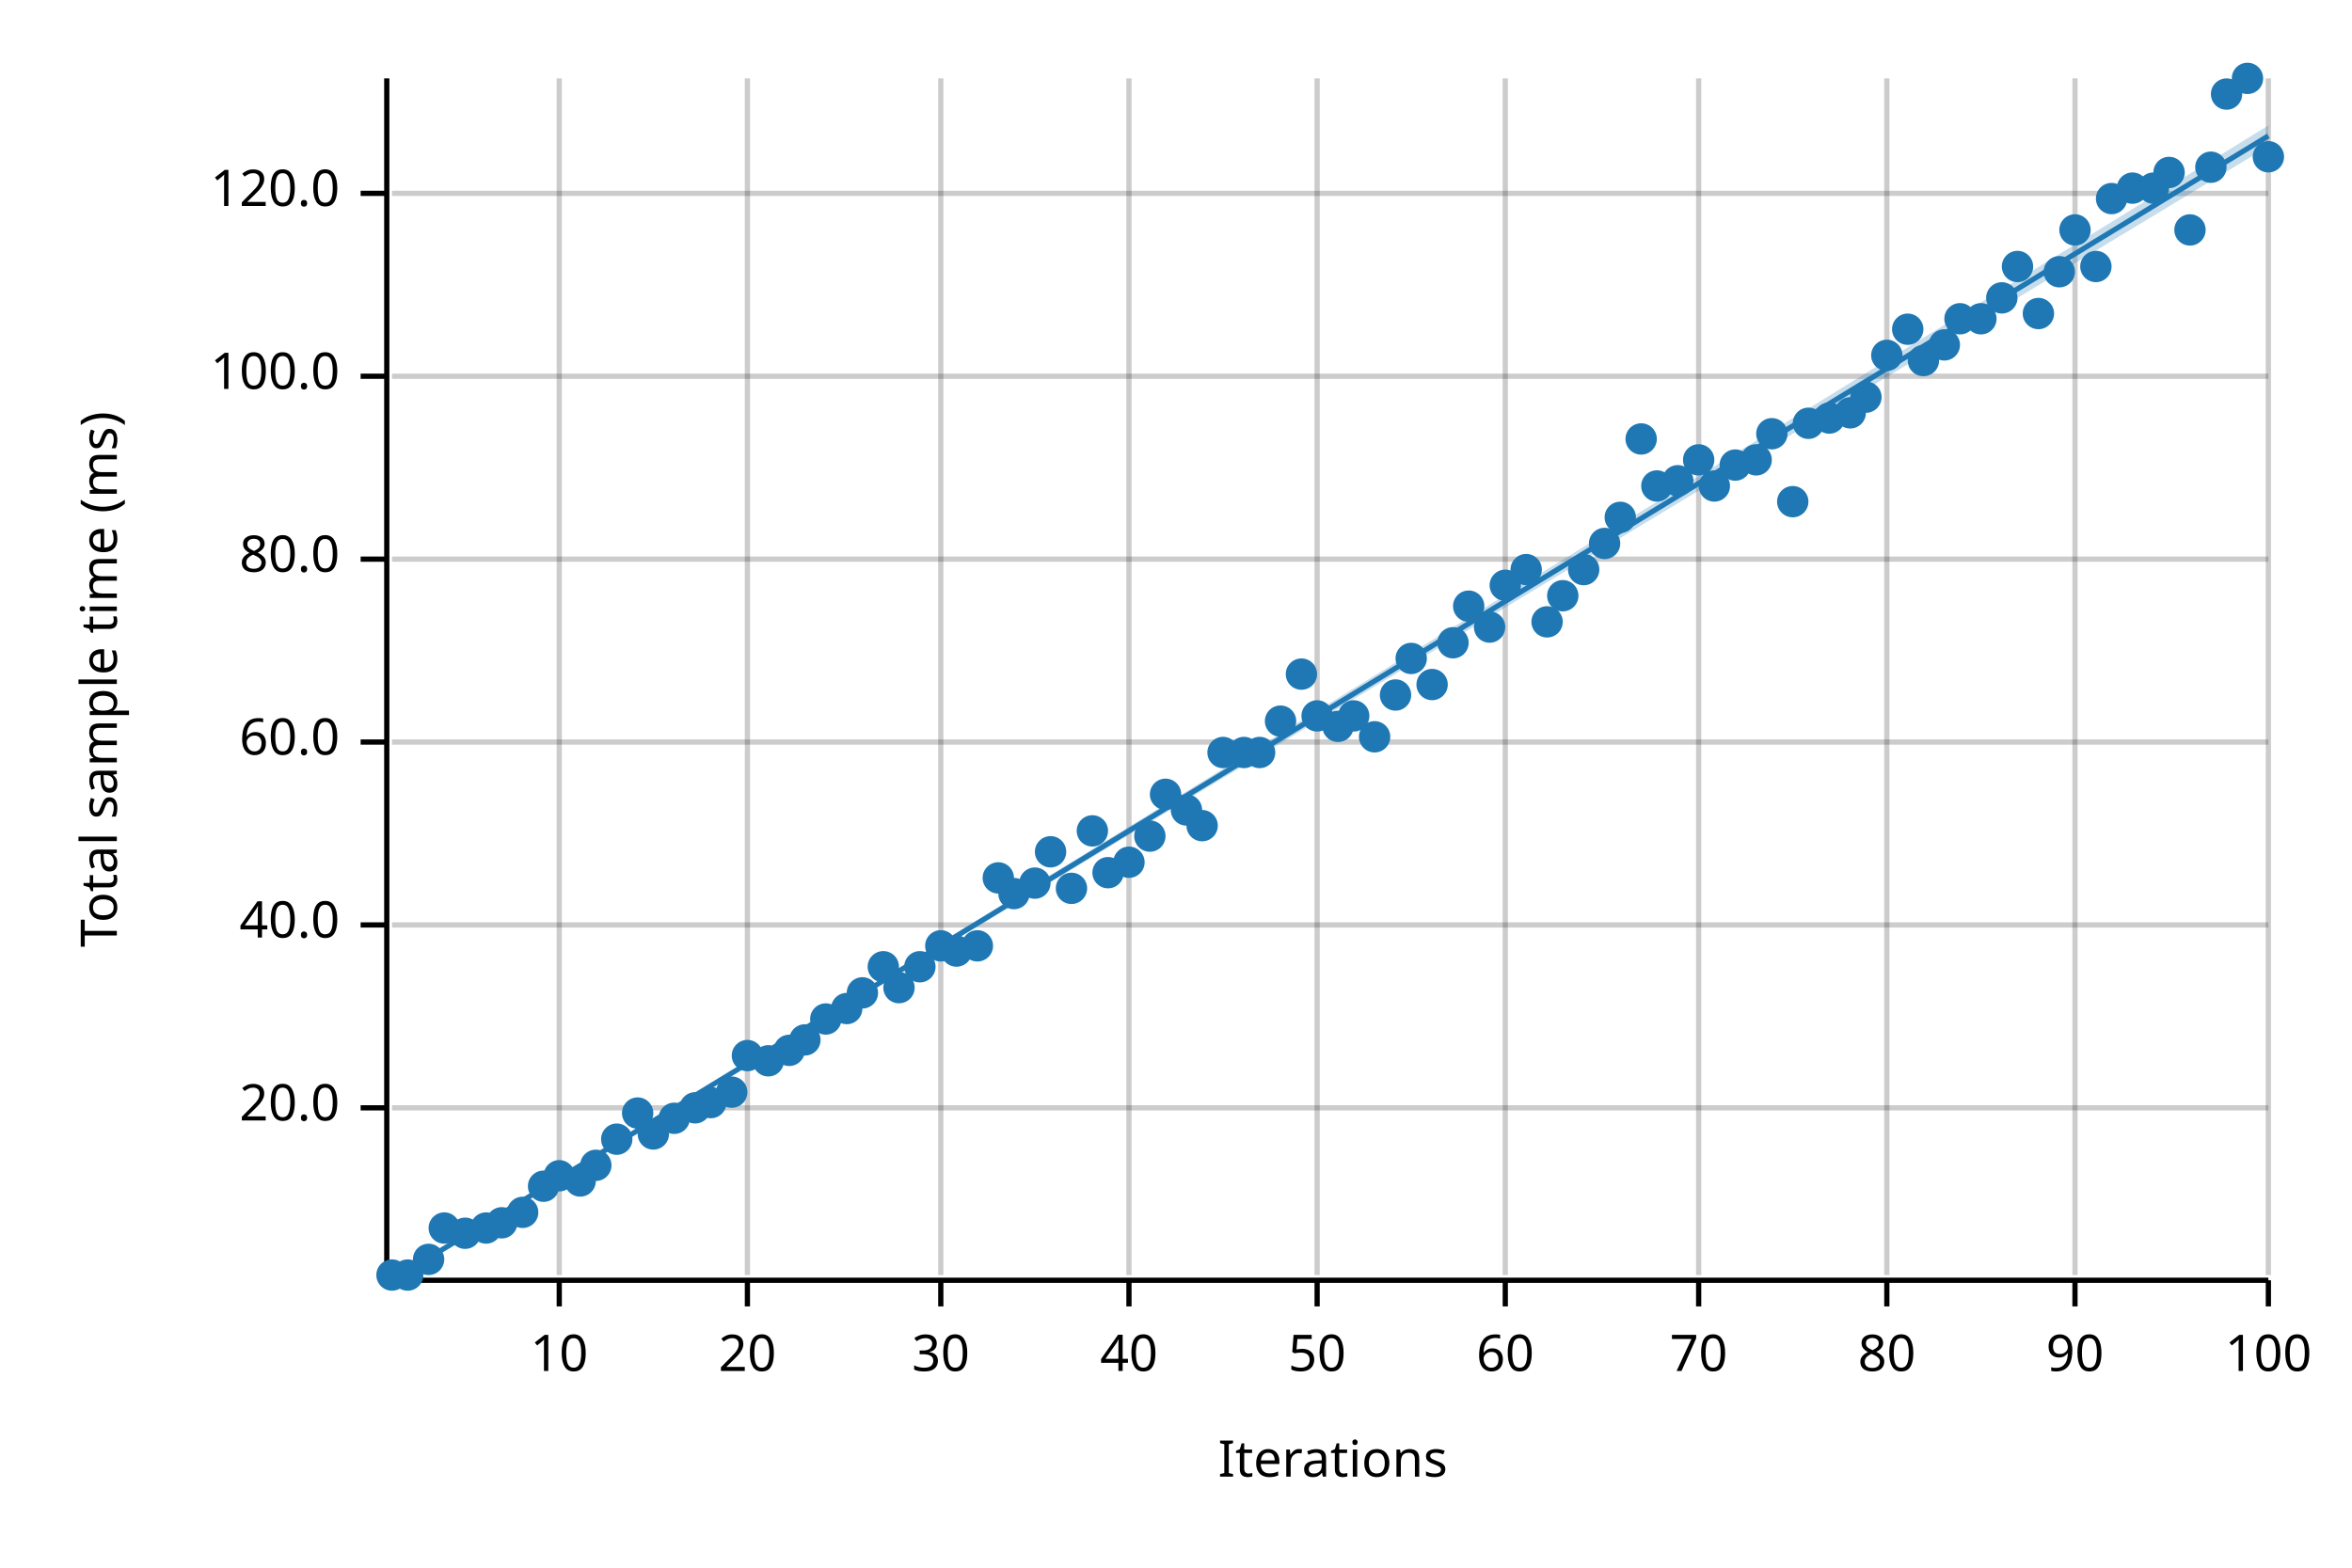
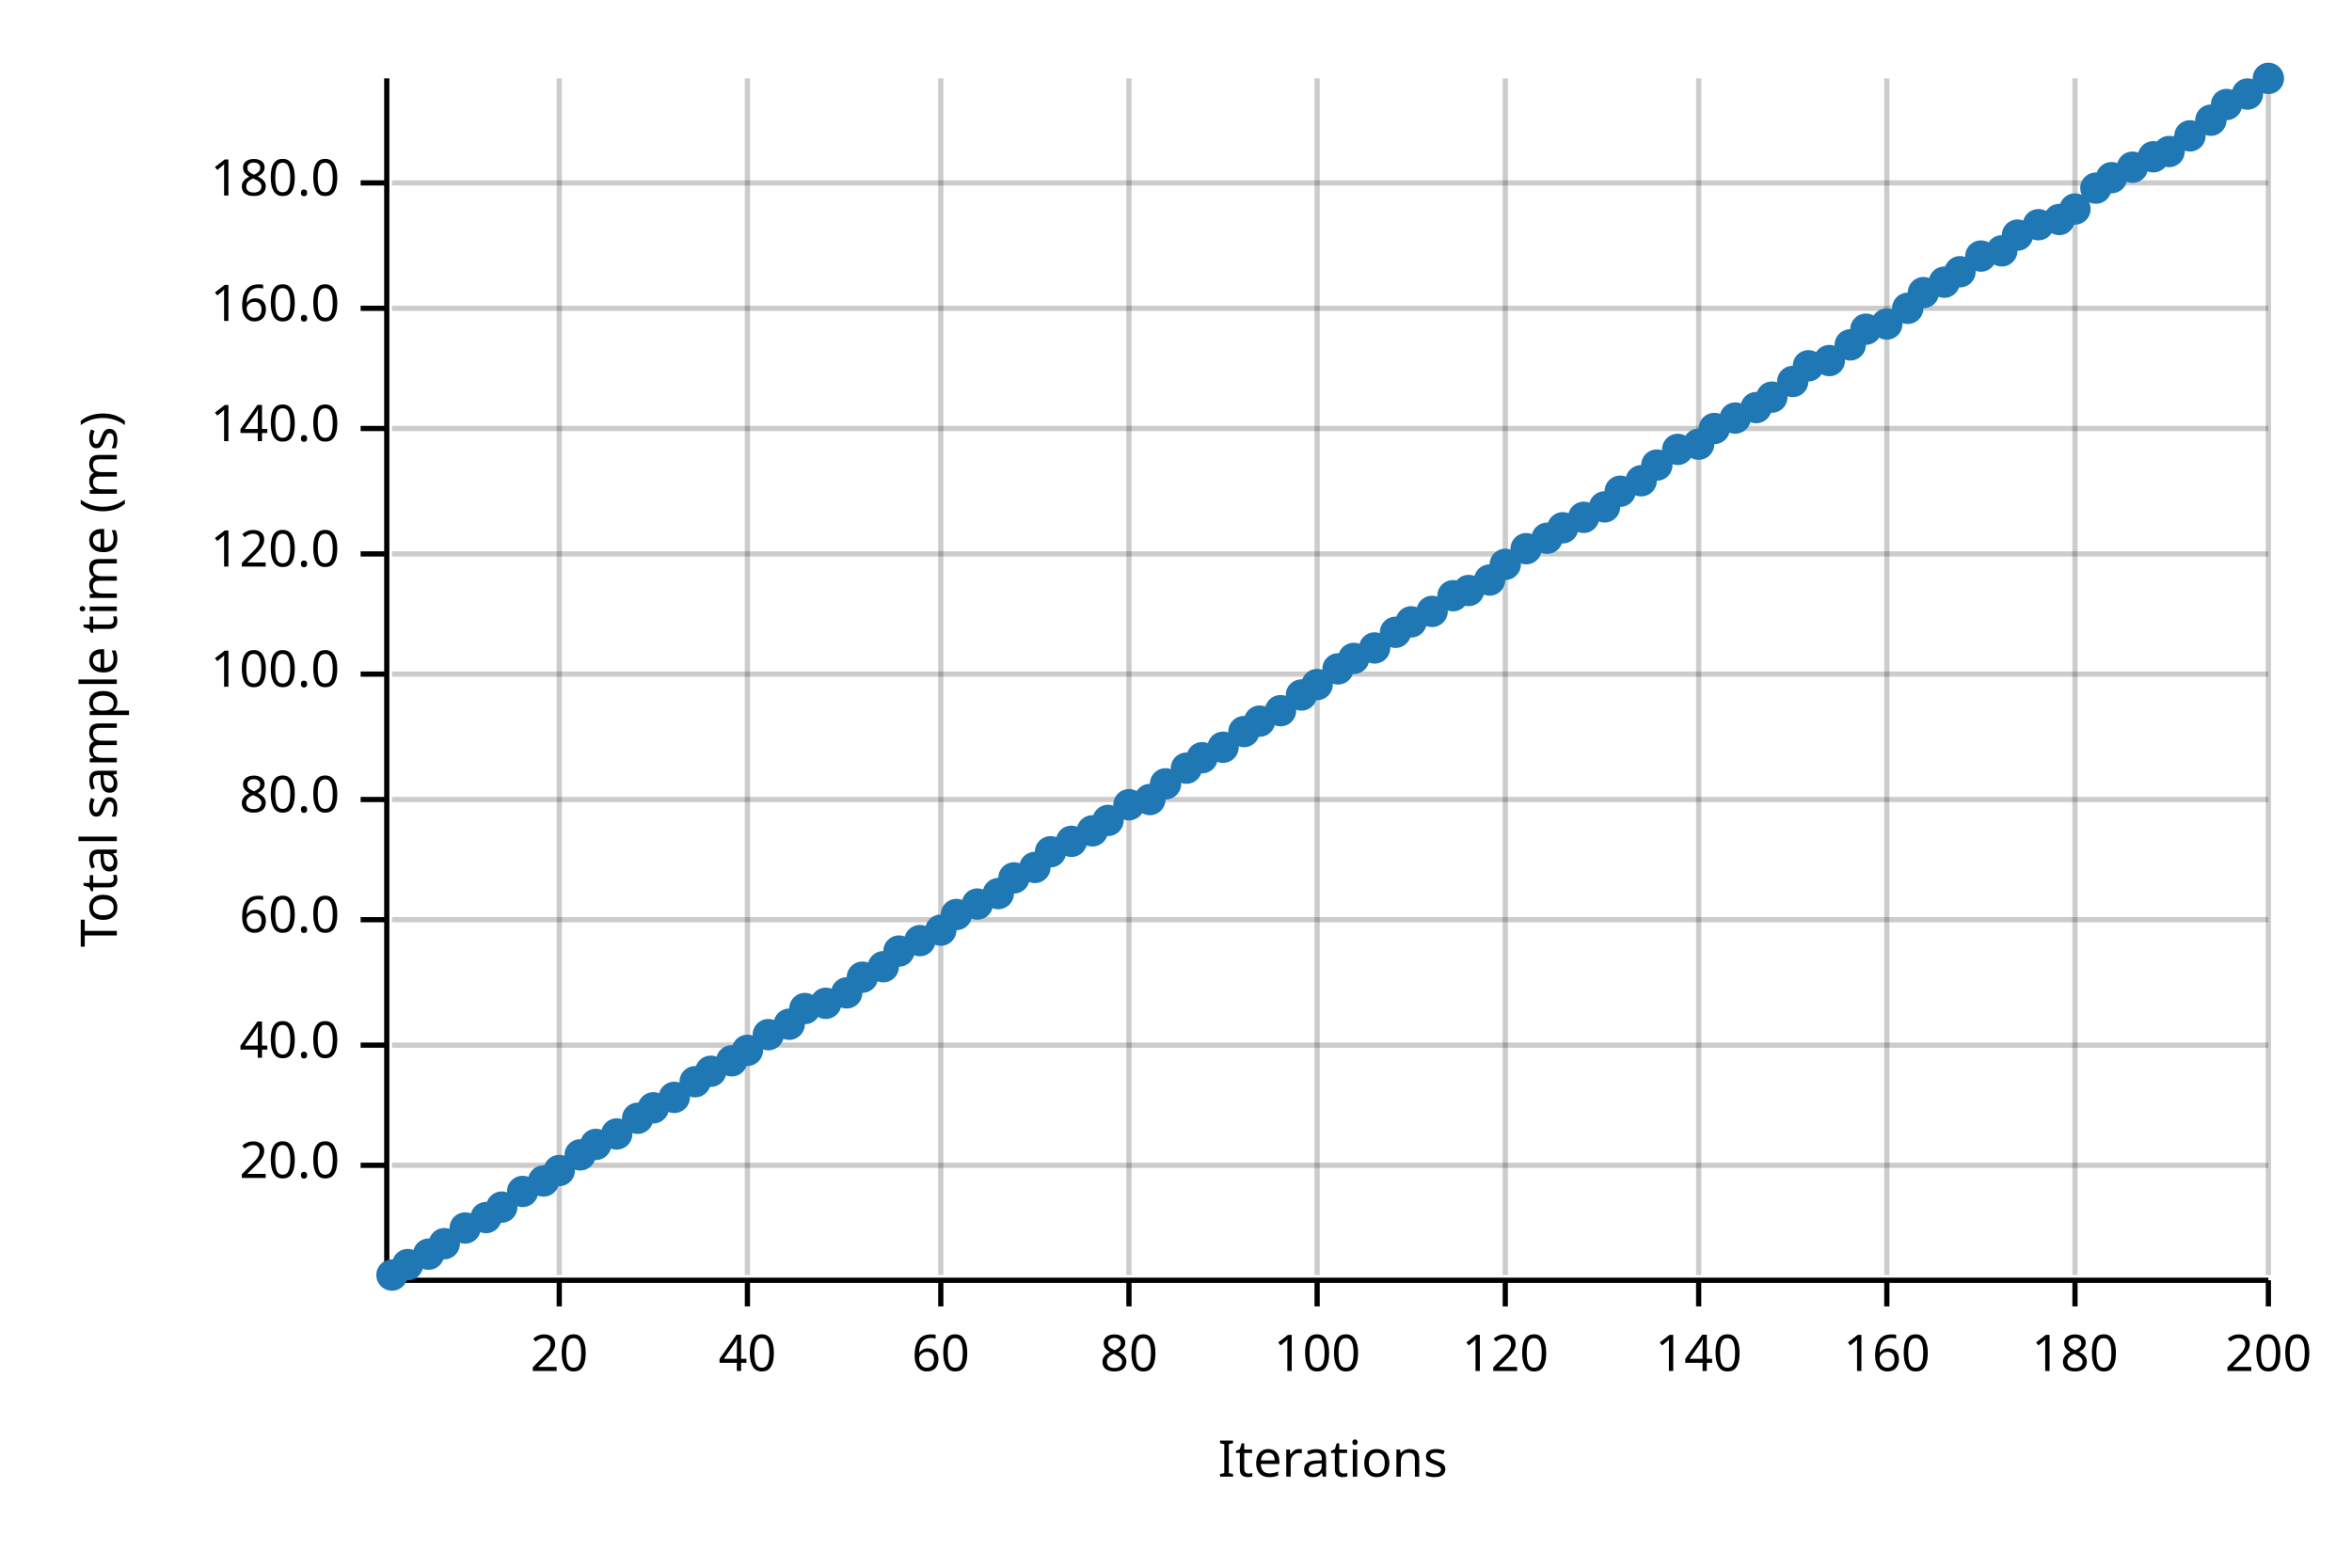
<svg xmlns="http://www.w3.org/2000/svg" width="450" height="300" viewBox="0 0 450 300">
  <text x="15" y="130" dy="0.76em" text-anchor="middle" font-family="sans-serif" font-size="9.677" opacity="1" fill="#000000" transform="rotate(270, 15, 130)">
Total sample time (ms)
</text>
  <text x="255" y="285" dy="-0.5ex" text-anchor="middle" font-family="sans-serif" font-size="9.677" opacity="1" fill="#000000">
Iterations
</text>
  <line opacity="0.2" stroke="#000000" stroke-width="1" x1="107" y1="244" x2="107" y2="15" />
  <line opacity="0.2" stroke="#000000" stroke-width="1" x1="143" y1="244" x2="143" y2="15" />
  <line opacity="0.2" stroke="#000000" stroke-width="1" x1="180" y1="244" x2="180" y2="15" />
  <line opacity="0.2" stroke="#000000" stroke-width="1" x1="216" y1="244" x2="216" y2="15" />
  <line opacity="0.2" stroke="#000000" stroke-width="1" x1="252" y1="244" x2="252" y2="15" />
  <line opacity="0.2" stroke="#000000" stroke-width="1" x1="288" y1="244" x2="288" y2="15" />
  <line opacity="0.2" stroke="#000000" stroke-width="1" x1="325" y1="244" x2="325" y2="15" />
  <line opacity="0.2" stroke="#000000" stroke-width="1" x1="361" y1="244" x2="361" y2="15" />
  <line opacity="0.2" stroke="#000000" stroke-width="1" x1="397" y1="244" x2="397" y2="15" />
  <line opacity="0.2" stroke="#000000" stroke-width="1" x1="434" y1="244" x2="434" y2="15" />
-   <line opacity="0.2" stroke="#000000" stroke-width="1" x1="75" y1="212" x2="434" y2="212" />
-   <line opacity="0.2" stroke="#000000" stroke-width="1" x1="75" y1="177" x2="434" y2="177" />
-   <line opacity="0.2" stroke="#000000" stroke-width="1" x1="75" y1="142" x2="434" y2="142" />
-   <line opacity="0.2" stroke="#000000" stroke-width="1" x1="75" y1="107" x2="434" y2="107" />
-   <line opacity="0.2" stroke="#000000" stroke-width="1" x1="75" y1="72" x2="434" y2="72" />
-   <line opacity="0.2" stroke="#000000" stroke-width="1" x1="75" y1="37" x2="434" y2="37" />
+   <line opacity="0.2" stroke="#000000" stroke-width="1" x1="75" y1="223" x2="434" y2="223" />
+   <line opacity="0.2" stroke="#000000" stroke-width="1" x1="75" y1="200" x2="434" y2="200" />
+   <line opacity="0.2" stroke="#000000" stroke-width="1" x1="75" y1="176" x2="434" y2="176" />
+   <line opacity="0.2" stroke="#000000" stroke-width="1" x1="75" y1="153" x2="434" y2="153" />
+   <line opacity="0.2" stroke="#000000" stroke-width="1" x1="75" y1="129" x2="434" y2="129" />
+   <line opacity="0.2" stroke="#000000" stroke-width="1" x1="75" y1="106" x2="434" y2="106" />
+   <line opacity="0.2" stroke="#000000" stroke-width="1" x1="75" y1="82" x2="434" y2="82" />
+   <line opacity="0.2" stroke="#000000" stroke-width="1" x1="75" y1="59" x2="434" y2="59" />
+   <line opacity="0.2" stroke="#000000" stroke-width="1" x1="75" y1="35" x2="434" y2="35" />
  <polyline fill="none" opacity="1" stroke="#000000" stroke-width="1" points="74,15 74,244 " />
-   <text x="65" y="212" dy="0.5ex" text-anchor="end" font-family="sans-serif" font-size="9.677" opacity="1" fill="#000000">
+   <text x="65" y="223" dy="0.5ex" text-anchor="end" font-family="sans-serif" font-size="9.677" opacity="1" fill="#000000">
20.0
</text>
-   <polyline fill="none" opacity="1" stroke="#000000" stroke-width="1" points="69,212 74,212 " />
-   <text x="65" y="177" dy="0.5ex" text-anchor="end" font-family="sans-serif" font-size="9.677" opacity="1" fill="#000000">
+   <polyline fill="none" opacity="1" stroke="#000000" stroke-width="1" points="69,223 74,223 " />
+   <text x="65" y="200" dy="0.5ex" text-anchor="end" font-family="sans-serif" font-size="9.677" opacity="1" fill="#000000">
40.0
</text>
-   <polyline fill="none" opacity="1" stroke="#000000" stroke-width="1" points="69,177 74,177 " />
-   <text x="65" y="142" dy="0.5ex" text-anchor="end" font-family="sans-serif" font-size="9.677" opacity="1" fill="#000000">
+   <polyline fill="none" opacity="1" stroke="#000000" stroke-width="1" points="69,200 74,200 " />
+   <text x="65" y="176" dy="0.5ex" text-anchor="end" font-family="sans-serif" font-size="9.677" opacity="1" fill="#000000">
60.0
</text>
-   <polyline fill="none" opacity="1" stroke="#000000" stroke-width="1" points="69,142 74,142 " />
-   <text x="65" y="107" dy="0.5ex" text-anchor="end" font-family="sans-serif" font-size="9.677" opacity="1" fill="#000000">
+   <polyline fill="none" opacity="1" stroke="#000000" stroke-width="1" points="69,176 74,176 " />
+   <text x="65" y="153" dy="0.5ex" text-anchor="end" font-family="sans-serif" font-size="9.677" opacity="1" fill="#000000">
80.0
</text>
-   <polyline fill="none" opacity="1" stroke="#000000" stroke-width="1" points="69,107 74,107 " />
-   <text x="65" y="72" dy="0.5ex" text-anchor="end" font-family="sans-serif" font-size="9.677" opacity="1" fill="#000000">
+   <polyline fill="none" opacity="1" stroke="#000000" stroke-width="1" points="69,153 74,153 " />
+   <text x="65" y="129" dy="0.5ex" text-anchor="end" font-family="sans-serif" font-size="9.677" opacity="1" fill="#000000">
100.0
</text>
-   <polyline fill="none" opacity="1" stroke="#000000" stroke-width="1" points="69,72 74,72 " />
-   <text x="65" y="37" dy="0.5ex" text-anchor="end" font-family="sans-serif" font-size="9.677" opacity="1" fill="#000000">
+   <polyline fill="none" opacity="1" stroke="#000000" stroke-width="1" points="69,129 74,129 " />
+   <text x="65" y="106" dy="0.5ex" text-anchor="end" font-family="sans-serif" font-size="9.677" opacity="1" fill="#000000">
120.0
</text>
-   <polyline fill="none" opacity="1" stroke="#000000" stroke-width="1" points="69,37 74,37 " />
+   <polyline fill="none" opacity="1" stroke="#000000" stroke-width="1" points="69,106 74,106 " />
+   <text x="65" y="82" dy="0.5ex" text-anchor="end" font-family="sans-serif" font-size="9.677" opacity="1" fill="#000000">
+ 140.0
+ </text>
+   <polyline fill="none" opacity="1" stroke="#000000" stroke-width="1" points="69,82 74,82 " />
+   <text x="65" y="59" dy="0.5ex" text-anchor="end" font-family="sans-serif" font-size="9.677" opacity="1" fill="#000000">
+ 160.0
+ </text>
+   <polyline fill="none" opacity="1" stroke="#000000" stroke-width="1" points="69,59 74,59 " />
+   <text x="65" y="35" dy="0.5ex" text-anchor="end" font-family="sans-serif" font-size="9.677" opacity="1" fill="#000000">
+ 180.0
+ </text>
+   <polyline fill="none" opacity="1" stroke="#000000" stroke-width="1" points="69,35 74,35 " />
  <polyline fill="none" opacity="1" stroke="#000000" stroke-width="1" points="75,245 434,245 " />
  <text x="107" y="255" dy="0.76em" text-anchor="middle" font-family="sans-serif" font-size="9.677" opacity="1" fill="#000000">
- 10
+ 20
</text>
  <polyline fill="none" opacity="1" stroke="#000000" stroke-width="1" points="107,245 107,250 " />
  <text x="143" y="255" dy="0.76em" text-anchor="middle" font-family="sans-serif" font-size="9.677" opacity="1" fill="#000000">
- 20
+ 40
</text>
  <polyline fill="none" opacity="1" stroke="#000000" stroke-width="1" points="143,245 143,250 " />
  <text x="180" y="255" dy="0.76em" text-anchor="middle" font-family="sans-serif" font-size="9.677" opacity="1" fill="#000000">
- 30
+ 60
</text>
  <polyline fill="none" opacity="1" stroke="#000000" stroke-width="1" points="180,245 180,250 " />
  <text x="216" y="255" dy="0.76em" text-anchor="middle" font-family="sans-serif" font-size="9.677" opacity="1" fill="#000000">
- 40
+ 80
</text>
  <polyline fill="none" opacity="1" stroke="#000000" stroke-width="1" points="216,245 216,250 " />
  <text x="252" y="255" dy="0.76em" text-anchor="middle" font-family="sans-serif" font-size="9.677" opacity="1" fill="#000000">
- 50
+ 100
</text>
  <polyline fill="none" opacity="1" stroke="#000000" stroke-width="1" points="252,245 252,250 " />
  <text x="288" y="255" dy="0.76em" text-anchor="middle" font-family="sans-serif" font-size="9.677" opacity="1" fill="#000000">
- 60
+ 120
</text>
  <polyline fill="none" opacity="1" stroke="#000000" stroke-width="1" points="288,245 288,250 " />
  <text x="325" y="255" dy="0.76em" text-anchor="middle" font-family="sans-serif" font-size="9.677" opacity="1" fill="#000000">
- 70
+ 140
</text>
  <polyline fill="none" opacity="1" stroke="#000000" stroke-width="1" points="325,245 325,250 " />
  <text x="361" y="255" dy="0.76em" text-anchor="middle" font-family="sans-serif" font-size="9.677" opacity="1" fill="#000000">
- 80
+ 160
</text>
  <polyline fill="none" opacity="1" stroke="#000000" stroke-width="1" points="361,245 361,250 " />
  <text x="397" y="255" dy="0.76em" text-anchor="middle" font-family="sans-serif" font-size="9.677" opacity="1" fill="#000000">
- 90
+ 180
</text>
  <polyline fill="none" opacity="1" stroke="#000000" stroke-width="1" points="397,245 397,250 " />
  <text x="434" y="255" dy="0.76em" text-anchor="middle" font-family="sans-serif" font-size="9.677" opacity="1" fill="#000000">
- 100
+ 200
</text>
  <polyline fill="none" opacity="1" stroke="#000000" stroke-width="1" points="434,245 434,250 " />
  <circle cx="75" cy="244" r="3" opacity="1" fill="#1F78B4" stroke="none" stroke-width="1" />
-   <circle cx="78" cy="244" r="3" opacity="1" fill="#1F78B4" stroke="none" stroke-width="1" />
-   <circle cx="82" cy="241" r="3" opacity="1" fill="#1F78B4" stroke="none" stroke-width="1" />
-   <circle cx="85" cy="235" r="3" opacity="1" fill="#1F78B4" stroke="none" stroke-width="1" />
-   <circle cx="89" cy="236" r="3" opacity="1" fill="#1F78B4" stroke="none" stroke-width="1" />
-   <circle cx="93" cy="235" r="3" opacity="1" fill="#1F78B4" stroke="none" stroke-width="1" />
-   <circle cx="96" cy="234" r="3" opacity="1" fill="#1F78B4" stroke="none" stroke-width="1" />
-   <circle cx="100" cy="232" r="3" opacity="1" fill="#1F78B4" stroke="none" stroke-width="1" />
-   <circle cx="104" cy="227" r="3" opacity="1" fill="#1F78B4" stroke="none" stroke-width="1" />
-   <circle cx="107" cy="225" r="3" opacity="1" fill="#1F78B4" stroke="none" stroke-width="1" />
-   <circle cx="111" cy="226" r="3" opacity="1" fill="#1F78B4" stroke="none" stroke-width="1" />
-   <circle cx="114" cy="223" r="3" opacity="1" fill="#1F78B4" stroke="none" stroke-width="1" />
-   <circle cx="118" cy="218" r="3" opacity="1" fill="#1F78B4" stroke="none" stroke-width="1" />
-   <circle cx="122" cy="213" r="3" opacity="1" fill="#1F78B4" stroke="none" stroke-width="1" />
-   <circle cx="125" cy="217" r="3" opacity="1" fill="#1F78B4" stroke="none" stroke-width="1" />
-   <circle cx="129" cy="214" r="3" opacity="1" fill="#1F78B4" stroke="none" stroke-width="1" />
-   <circle cx="133" cy="212" r="3" opacity="1" fill="#1F78B4" stroke="none" stroke-width="1" />
-   <circle cx="136" cy="211" r="3" opacity="1" fill="#1F78B4" stroke="none" stroke-width="1" />
-   <circle cx="140" cy="209" r="3" opacity="1" fill="#1F78B4" stroke="none" stroke-width="1" />
-   <circle cx="143" cy="202" r="3" opacity="1" fill="#1F78B4" stroke="none" stroke-width="1" />
-   <circle cx="147" cy="203" r="3" opacity="1" fill="#1F78B4" stroke="none" stroke-width="1" />
-   <circle cx="151" cy="201" r="3" opacity="1" fill="#1F78B4" stroke="none" stroke-width="1" />
-   <circle cx="154" cy="199" r="3" opacity="1" fill="#1F78B4" stroke="none" stroke-width="1" />
-   <circle cx="158" cy="195" r="3" opacity="1" fill="#1F78B4" stroke="none" stroke-width="1" />
-   <circle cx="162" cy="193" r="3" opacity="1" fill="#1F78B4" stroke="none" stroke-width="1" />
-   <circle cx="165" cy="190" r="3" opacity="1" fill="#1F78B4" stroke="none" stroke-width="1" />
+   <circle cx="78" cy="242" r="3" opacity="1" fill="#1F78B4" stroke="none" stroke-width="1" />
+   <circle cx="82" cy="240" r="3" opacity="1" fill="#1F78B4" stroke="none" stroke-width="1" />
+   <circle cx="85" cy="238" r="3" opacity="1" fill="#1F78B4" stroke="none" stroke-width="1" />
+   <circle cx="89" cy="235" r="3" opacity="1" fill="#1F78B4" stroke="none" stroke-width="1" />
+   <circle cx="93" cy="233" r="3" opacity="1" fill="#1F78B4" stroke="none" stroke-width="1" />
+   <circle cx="96" cy="231" r="3" opacity="1" fill="#1F78B4" stroke="none" stroke-width="1" />
+   <circle cx="100" cy="228" r="3" opacity="1" fill="#1F78B4" stroke="none" stroke-width="1" />
+   <circle cx="104" cy="226" r="3" opacity="1" fill="#1F78B4" stroke="none" stroke-width="1" />
+   <circle cx="107" cy="224" r="3" opacity="1" fill="#1F78B4" stroke="none" stroke-width="1" />
+   <circle cx="111" cy="221" r="3" opacity="1" fill="#1F78B4" stroke="none" stroke-width="1" />
+   <circle cx="114" cy="219" r="3" opacity="1" fill="#1F78B4" stroke="none" stroke-width="1" />
+   <circle cx="118" cy="217" r="3" opacity="1" fill="#1F78B4" stroke="none" stroke-width="1" />
+   <circle cx="122" cy="214" r="3" opacity="1" fill="#1F78B4" stroke="none" stroke-width="1" />
+   <circle cx="125" cy="212" r="3" opacity="1" fill="#1F78B4" stroke="none" stroke-width="1" />
+   <circle cx="129" cy="210" r="3" opacity="1" fill="#1F78B4" stroke="none" stroke-width="1" />
+   <circle cx="133" cy="207" r="3" opacity="1" fill="#1F78B4" stroke="none" stroke-width="1" />
+   <circle cx="136" cy="205" r="3" opacity="1" fill="#1F78B4" stroke="none" stroke-width="1" />
+   <circle cx="140" cy="203" r="3" opacity="1" fill="#1F78B4" stroke="none" stroke-width="1" />
+   <circle cx="143" cy="201" r="3" opacity="1" fill="#1F78B4" stroke="none" stroke-width="1" />
+   <circle cx="147" cy="198" r="3" opacity="1" fill="#1F78B4" stroke="none" stroke-width="1" />
+   <circle cx="151" cy="196" r="3" opacity="1" fill="#1F78B4" stroke="none" stroke-width="1" />
+   <circle cx="154" cy="193" r="3" opacity="1" fill="#1F78B4" stroke="none" stroke-width="1" />
+   <circle cx="158" cy="192" r="3" opacity="1" fill="#1F78B4" stroke="none" stroke-width="1" />
+   <circle cx="162" cy="190" r="3" opacity="1" fill="#1F78B4" stroke="none" stroke-width="1" />
+   <circle cx="165" cy="187" r="3" opacity="1" fill="#1F78B4" stroke="none" stroke-width="1" />
  <circle cx="169" cy="185" r="3" opacity="1" fill="#1F78B4" stroke="none" stroke-width="1" />
-   <circle cx="172" cy="189" r="3" opacity="1" fill="#1F78B4" stroke="none" stroke-width="1" />
-   <circle cx="176" cy="185" r="3" opacity="1" fill="#1F78B4" stroke="none" stroke-width="1" />
-   <circle cx="180" cy="181" r="3" opacity="1" fill="#1F78B4" stroke="none" stroke-width="1" />
-   <circle cx="183" cy="182" r="3" opacity="1" fill="#1F78B4" stroke="none" stroke-width="1" />
-   <circle cx="187" cy="181" r="3" opacity="1" fill="#1F78B4" stroke="none" stroke-width="1" />
-   <circle cx="191" cy="168" r="3" opacity="1" fill="#1F78B4" stroke="none" stroke-width="1" />
-   <circle cx="194" cy="171" r="3" opacity="1" fill="#1F78B4" stroke="none" stroke-width="1" />
-   <circle cx="198" cy="169" r="3" opacity="1" fill="#1F78B4" stroke="none" stroke-width="1" />
+   <circle cx="172" cy="182" r="3" opacity="1" fill="#1F78B4" stroke="none" stroke-width="1" />
+   <circle cx="176" cy="180" r="3" opacity="1" fill="#1F78B4" stroke="none" stroke-width="1" />
+   <circle cx="180" cy="178" r="3" opacity="1" fill="#1F78B4" stroke="none" stroke-width="1" />
+   <circle cx="183" cy="175" r="3" opacity="1" fill="#1F78B4" stroke="none" stroke-width="1" />
+   <circle cx="187" cy="173" r="3" opacity="1" fill="#1F78B4" stroke="none" stroke-width="1" />
+   <circle cx="191" cy="171" r="3" opacity="1" fill="#1F78B4" stroke="none" stroke-width="1" />
+   <circle cx="194" cy="168" r="3" opacity="1" fill="#1F78B4" stroke="none" stroke-width="1" />
+   <circle cx="198" cy="166" r="3" opacity="1" fill="#1F78B4" stroke="none" stroke-width="1" />
  <circle cx="201" cy="163" r="3" opacity="1" fill="#1F78B4" stroke="none" stroke-width="1" />
-   <circle cx="205" cy="170" r="3" opacity="1" fill="#1F78B4" stroke="none" stroke-width="1" />
+   <circle cx="205" cy="161" r="3" opacity="1" fill="#1F78B4" stroke="none" stroke-width="1" />
  <circle cx="209" cy="159" r="3" opacity="1" fill="#1F78B4" stroke="none" stroke-width="1" />
-   <circle cx="212" cy="167" r="3" opacity="1" fill="#1F78B4" stroke="none" stroke-width="1" />
-   <circle cx="216" cy="165" r="3" opacity="1" fill="#1F78B4" stroke="none" stroke-width="1" />
-   <circle cx="220" cy="160" r="3" opacity="1" fill="#1F78B4" stroke="none" stroke-width="1" />
-   <circle cx="223" cy="152" r="3" opacity="1" fill="#1F78B4" stroke="none" stroke-width="1" />
-   <circle cx="227" cy="155" r="3" opacity="1" fill="#1F78B4" stroke="none" stroke-width="1" />
-   <circle cx="230" cy="158" r="3" opacity="1" fill="#1F78B4" stroke="none" stroke-width="1" />
-   <circle cx="234" cy="144" r="3" opacity="1" fill="#1F78B4" stroke="none" stroke-width="1" />
-   <circle cx="238" cy="144" r="3" opacity="1" fill="#1F78B4" stroke="none" stroke-width="1" />
-   <circle cx="241" cy="144" r="3" opacity="1" fill="#1F78B4" stroke="none" stroke-width="1" />
-   <circle cx="245" cy="138" r="3" opacity="1" fill="#1F78B4" stroke="none" stroke-width="1" />
-   <circle cx="249" cy="129" r="3" opacity="1" fill="#1F78B4" stroke="none" stroke-width="1" />
-   <circle cx="252" cy="137" r="3" opacity="1" fill="#1F78B4" stroke="none" stroke-width="1" />
-   <circle cx="256" cy="139" r="3" opacity="1" fill="#1F78B4" stroke="none" stroke-width="1" />
-   <circle cx="259" cy="137" r="3" opacity="1" fill="#1F78B4" stroke="none" stroke-width="1" />
-   <circle cx="263" cy="141" r="3" opacity="1" fill="#1F78B4" stroke="none" stroke-width="1" />
-   <circle cx="267" cy="133" r="3" opacity="1" fill="#1F78B4" stroke="none" stroke-width="1" />
-   <circle cx="270" cy="126" r="3" opacity="1" fill="#1F78B4" stroke="none" stroke-width="1" />
-   <circle cx="274" cy="131" r="3" opacity="1" fill="#1F78B4" stroke="none" stroke-width="1" />
-   <circle cx="278" cy="123" r="3" opacity="1" fill="#1F78B4" stroke="none" stroke-width="1" />
-   <circle cx="281" cy="116" r="3" opacity="1" fill="#1F78B4" stroke="none" stroke-width="1" />
-   <circle cx="285" cy="120" r="3" opacity="1" fill="#1F78B4" stroke="none" stroke-width="1" />
-   <circle cx="288" cy="112" r="3" opacity="1" fill="#1F78B4" stroke="none" stroke-width="1" />
-   <circle cx="292" cy="109" r="3" opacity="1" fill="#1F78B4" stroke="none" stroke-width="1" />
-   <circle cx="296" cy="119" r="3" opacity="1" fill="#1F78B4" stroke="none" stroke-width="1" />
-   <circle cx="299" cy="114" r="3" opacity="1" fill="#1F78B4" stroke="none" stroke-width="1" />
-   <circle cx="303" cy="109" r="3" opacity="1" fill="#1F78B4" stroke="none" stroke-width="1" />
-   <circle cx="307" cy="104" r="3" opacity="1" fill="#1F78B4" stroke="none" stroke-width="1" />
-   <circle cx="310" cy="99" r="3" opacity="1" fill="#1F78B4" stroke="none" stroke-width="1" />
-   <circle cx="314" cy="84" r="3" opacity="1" fill="#1F78B4" stroke="none" stroke-width="1" />
-   <circle cx="317" cy="93" r="3" opacity="1" fill="#1F78B4" stroke="none" stroke-width="1" />
-   <circle cx="321" cy="92" r="3" opacity="1" fill="#1F78B4" stroke="none" stroke-width="1" />
-   <circle cx="325" cy="88" r="3" opacity="1" fill="#1F78B4" stroke="none" stroke-width="1" />
-   <circle cx="328" cy="93" r="3" opacity="1" fill="#1F78B4" stroke="none" stroke-width="1" />
-   <circle cx="332" cy="89" r="3" opacity="1" fill="#1F78B4" stroke="none" stroke-width="1" />
-   <circle cx="336" cy="88" r="3" opacity="1" fill="#1F78B4" stroke="none" stroke-width="1" />
-   <circle cx="339" cy="83" r="3" opacity="1" fill="#1F78B4" stroke="none" stroke-width="1" />
-   <circle cx="343" cy="96" r="3" opacity="1" fill="#1F78B4" stroke="none" stroke-width="1" />
-   <circle cx="346" cy="81" r="3" opacity="1" fill="#1F78B4" stroke="none" stroke-width="1" />
-   <circle cx="350" cy="80" r="3" opacity="1" fill="#1F78B4" stroke="none" stroke-width="1" />
-   <circle cx="354" cy="79" r="3" opacity="1" fill="#1F78B4" stroke="none" stroke-width="1" />
-   <circle cx="357" cy="76" r="3" opacity="1" fill="#1F78B4" stroke="none" stroke-width="1" />
-   <circle cx="361" cy="68" r="3" opacity="1" fill="#1F78B4" stroke="none" stroke-width="1" />
-   <circle cx="365" cy="63" r="3" opacity="1" fill="#1F78B4" stroke="none" stroke-width="1" />
-   <circle cx="368" cy="69" r="3" opacity="1" fill="#1F78B4" stroke="none" stroke-width="1" />
-   <circle cx="372" cy="66" r="3" opacity="1" fill="#1F78B4" stroke="none" stroke-width="1" />
-   <circle cx="375" cy="61" r="3" opacity="1" fill="#1F78B4" stroke="none" stroke-width="1" />
-   <circle cx="379" cy="61" r="3" opacity="1" fill="#1F78B4" stroke="none" stroke-width="1" />
-   <circle cx="383" cy="57" r="3" opacity="1" fill="#1F78B4" stroke="none" stroke-width="1" />
-   <circle cx="386" cy="51" r="3" opacity="1" fill="#1F78B4" stroke="none" stroke-width="1" />
-   <circle cx="390" cy="60" r="3" opacity="1" fill="#1F78B4" stroke="none" stroke-width="1" />
-   <circle cx="394" cy="52" r="3" opacity="1" fill="#1F78B4" stroke="none" stroke-width="1" />
-   <circle cx="397" cy="44" r="3" opacity="1" fill="#1F78B4" stroke="none" stroke-width="1" />
-   <circle cx="401" cy="51" r="3" opacity="1" fill="#1F78B4" stroke="none" stroke-width="1" />
-   <circle cx="404" cy="38" r="3" opacity="1" fill="#1F78B4" stroke="none" stroke-width="1" />
-   <circle cx="408" cy="36" r="3" opacity="1" fill="#1F78B4" stroke="none" stroke-width="1" />
-   <circle cx="412" cy="36" r="3" opacity="1" fill="#1F78B4" stroke="none" stroke-width="1" />
-   <circle cx="415" cy="33" r="3" opacity="1" fill="#1F78B4" stroke="none" stroke-width="1" />
-   <circle cx="419" cy="44" r="3" opacity="1" fill="#1F78B4" stroke="none" stroke-width="1" />
-   <circle cx="423" cy="32" r="3" opacity="1" fill="#1F78B4" stroke="none" stroke-width="1" />
-   <circle cx="426" cy="18" r="3" opacity="1" fill="#1F78B4" stroke="none" stroke-width="1" />
-   <circle cx="430" cy="15" r="3" opacity="1" fill="#1F78B4" stroke="none" stroke-width="1" />
-   <circle cx="434" cy="30" r="3" opacity="1" fill="#1F78B4" stroke="none" stroke-width="1" />
-   <polyline fill="none" opacity="1" stroke="#1F78B4" stroke-width="1" points="75,245 434,26 " />
-   <polygon opacity="0.25" fill="#1F78B4" points="75,245 434,28 434,24 " />
+   <circle cx="212" cy="157" r="3" opacity="1" fill="#1F78B4" stroke="none" stroke-width="1" />
+   <circle cx="216" cy="154" r="3" opacity="1" fill="#1F78B4" stroke="none" stroke-width="1" />
+   <circle cx="220" cy="153" r="3" opacity="1" fill="#1F78B4" stroke="none" stroke-width="1" />
+   <circle cx="223" cy="150" r="3" opacity="1" fill="#1F78B4" stroke="none" stroke-width="1" />
+   <circle cx="227" cy="147" r="3" opacity="1" fill="#1F78B4" stroke="none" stroke-width="1" />
+   <circle cx="230" cy="145" r="3" opacity="1" fill="#1F78B4" stroke="none" stroke-width="1" />
+   <circle cx="234" cy="143" r="3" opacity="1" fill="#1F78B4" stroke="none" stroke-width="1" />
+   <circle cx="238" cy="140" r="3" opacity="1" fill="#1F78B4" stroke="none" stroke-width="1" />
+   <circle cx="241" cy="138" r="3" opacity="1" fill="#1F78B4" stroke="none" stroke-width="1" />
+   <circle cx="245" cy="136" r="3" opacity="1" fill="#1F78B4" stroke="none" stroke-width="1" />
+   <circle cx="249" cy="133" r="3" opacity="1" fill="#1F78B4" stroke="none" stroke-width="1" />
+   <circle cx="252" cy="131" r="3" opacity="1" fill="#1F78B4" stroke="none" stroke-width="1" />
+   <circle cx="256" cy="128" r="3" opacity="1" fill="#1F78B4" stroke="none" stroke-width="1" />
+   <circle cx="259" cy="126" r="3" opacity="1" fill="#1F78B4" stroke="none" stroke-width="1" />
+   <circle cx="263" cy="124" r="3" opacity="1" fill="#1F78B4" stroke="none" stroke-width="1" />
+   <circle cx="267" cy="121" r="3" opacity="1" fill="#1F78B4" stroke="none" stroke-width="1" />
+   <circle cx="270" cy="119" r="3" opacity="1" fill="#1F78B4" stroke="none" stroke-width="1" />
+   <circle cx="274" cy="117" r="3" opacity="1" fill="#1F78B4" stroke="none" stroke-width="1" />
+   <circle cx="278" cy="114" r="3" opacity="1" fill="#1F78B4" stroke="none" stroke-width="1" />
+   <circle cx="281" cy="113" r="3" opacity="1" fill="#1F78B4" stroke="none" stroke-width="1" />
+   <circle cx="285" cy="111" r="3" opacity="1" fill="#1F78B4" stroke="none" stroke-width="1" />
+   <circle cx="288" cy="108" r="3" opacity="1" fill="#1F78B4" stroke="none" stroke-width="1" />
+   <circle cx="292" cy="105" r="3" opacity="1" fill="#1F78B4" stroke="none" stroke-width="1" />
+   <circle cx="296" cy="103" r="3" opacity="1" fill="#1F78B4" stroke="none" stroke-width="1" />
+   <circle cx="299" cy="101" r="3" opacity="1" fill="#1F78B4" stroke="none" stroke-width="1" />
+   <circle cx="303" cy="99" r="3" opacity="1" fill="#1F78B4" stroke="none" stroke-width="1" />
+   <circle cx="307" cy="97" r="3" opacity="1" fill="#1F78B4" stroke="none" stroke-width="1" />
+   <circle cx="310" cy="94" r="3" opacity="1" fill="#1F78B4" stroke="none" stroke-width="1" />
+   <circle cx="314" cy="92" r="3" opacity="1" fill="#1F78B4" stroke="none" stroke-width="1" />
+   <circle cx="317" cy="89" r="3" opacity="1" fill="#1F78B4" stroke="none" stroke-width="1" />
+   <circle cx="321" cy="86" r="3" opacity="1" fill="#1F78B4" stroke="none" stroke-width="1" />
+   <circle cx="325" cy="85" r="3" opacity="1" fill="#1F78B4" stroke="none" stroke-width="1" />
+   <circle cx="328" cy="82" r="3" opacity="1" fill="#1F78B4" stroke="none" stroke-width="1" />
+   <circle cx="332" cy="80" r="3" opacity="1" fill="#1F78B4" stroke="none" stroke-width="1" />
+   <circle cx="336" cy="78" r="3" opacity="1" fill="#1F78B4" stroke="none" stroke-width="1" />
+   <circle cx="339" cy="76" r="3" opacity="1" fill="#1F78B4" stroke="none" stroke-width="1" />
+   <circle cx="343" cy="73" r="3" opacity="1" fill="#1F78B4" stroke="none" stroke-width="1" />
+   <circle cx="346" cy="70" r="3" opacity="1" fill="#1F78B4" stroke="none" stroke-width="1" />
+   <circle cx="350" cy="69" r="3" opacity="1" fill="#1F78B4" stroke="none" stroke-width="1" />
+   <circle cx="354" cy="66" r="3" opacity="1" fill="#1F78B4" stroke="none" stroke-width="1" />
+   <circle cx="357" cy="63" r="3" opacity="1" fill="#1F78B4" stroke="none" stroke-width="1" />
+   <circle cx="361" cy="62" r="3" opacity="1" fill="#1F78B4" stroke="none" stroke-width="1" />
+   <circle cx="365" cy="59" r="3" opacity="1" fill="#1F78B4" stroke="none" stroke-width="1" />
+   <circle cx="368" cy="56" r="3" opacity="1" fill="#1F78B4" stroke="none" stroke-width="1" />
+   <circle cx="372" cy="54" r="3" opacity="1" fill="#1F78B4" stroke="none" stroke-width="1" />
+   <circle cx="375" cy="52" r="3" opacity="1" fill="#1F78B4" stroke="none" stroke-width="1" />
+   <circle cx="379" cy="49" r="3" opacity="1" fill="#1F78B4" stroke="none" stroke-width="1" />
+   <circle cx="383" cy="48" r="3" opacity="1" fill="#1F78B4" stroke="none" stroke-width="1" />
+   <circle cx="386" cy="45" r="3" opacity="1" fill="#1F78B4" stroke="none" stroke-width="1" />
+   <circle cx="390" cy="43" r="3" opacity="1" fill="#1F78B4" stroke="none" stroke-width="1" />
+   <circle cx="394" cy="42" r="3" opacity="1" fill="#1F78B4" stroke="none" stroke-width="1" />
+   <circle cx="397" cy="40" r="3" opacity="1" fill="#1F78B4" stroke="none" stroke-width="1" />
+   <circle cx="401" cy="36" r="3" opacity="1" fill="#1F78B4" stroke="none" stroke-width="1" />
+   <circle cx="404" cy="34" r="3" opacity="1" fill="#1F78B4" stroke="none" stroke-width="1" />
+   <circle cx="408" cy="32" r="3" opacity="1" fill="#1F78B4" stroke="none" stroke-width="1" />
+   <circle cx="412" cy="30" r="3" opacity="1" fill="#1F78B4" stroke="none" stroke-width="1" />
+   <circle cx="415" cy="29" r="3" opacity="1" fill="#1F78B4" stroke="none" stroke-width="1" />
+   <circle cx="419" cy="26" r="3" opacity="1" fill="#1F78B4" stroke="none" stroke-width="1" />
+   <circle cx="423" cy="23" r="3" opacity="1" fill="#1F78B4" stroke="none" stroke-width="1" />
+   <circle cx="426" cy="20" r="3" opacity="1" fill="#1F78B4" stroke="none" stroke-width="1" />
+   <circle cx="430" cy="18" r="3" opacity="1" fill="#1F78B4" stroke="none" stroke-width="1" />
+   <circle cx="434" cy="15" r="3" opacity="1" fill="#1F78B4" stroke="none" stroke-width="1" />
+   <polyline fill="none" opacity="1" stroke="#1F78B4" stroke-width="1" points="75,245 434,15 " />
+   <polygon opacity="0.25" fill="#1F78B4" points="75,245 434,16 434,15 " />
</svg>
